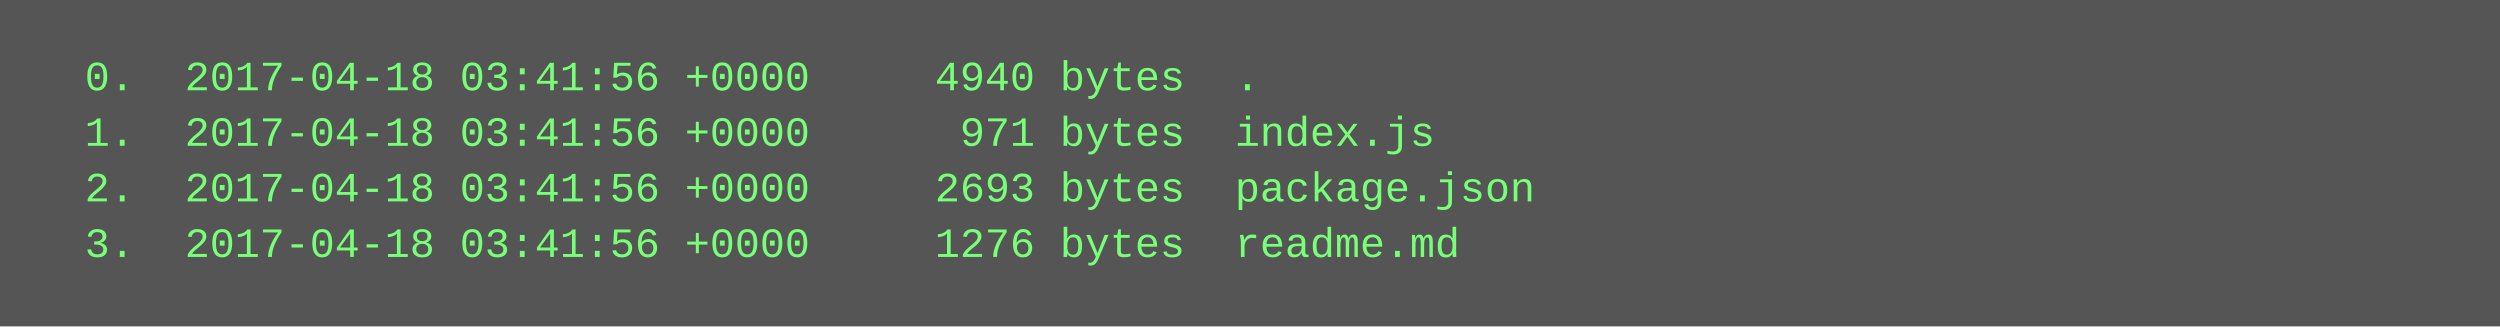
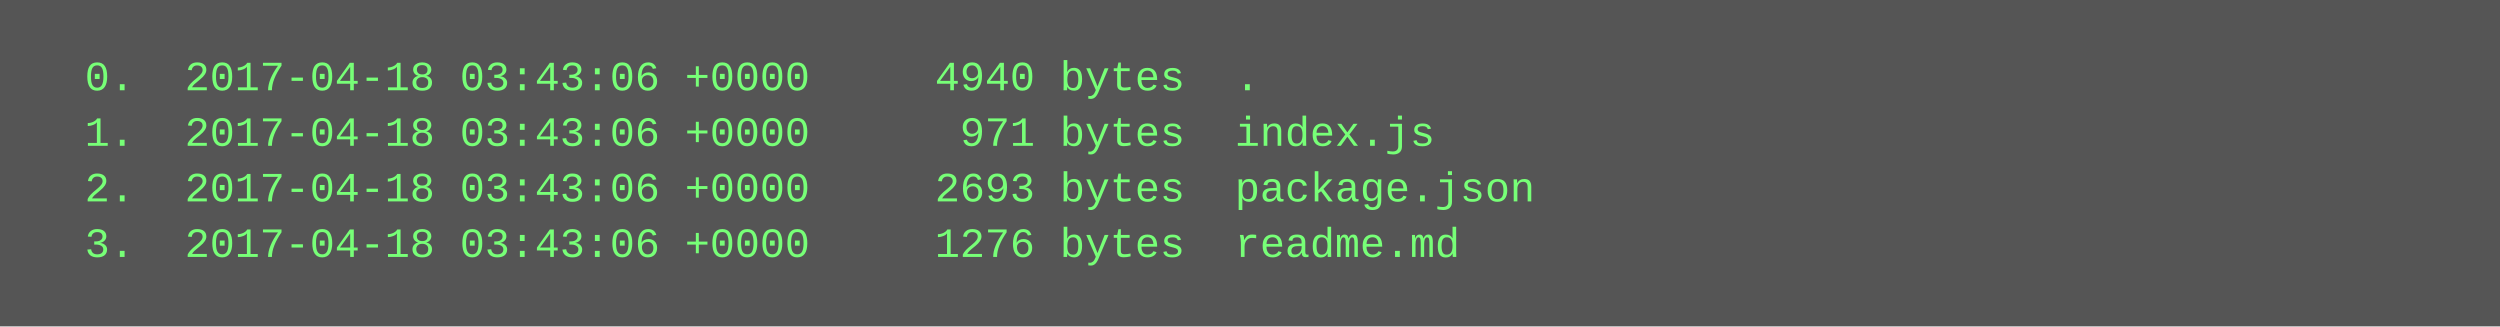
<svg xmlns="http://www.w3.org/2000/svg" height="94" width="720">
  <rect height="94" fill="#555" width="720" />
  <text fill="#7f7" font-family="Courier New" font-size="12" xml:space="preserve">
-     <tspan x="10" y="26">  0.  2017-04-18 03:41:56 +0000     4940 bytes  .</tspan>
-     <tspan x="10" y="42">  1.  2017-04-18 03:41:56 +0000      971 bytes  index.js</tspan>
-     <tspan x="10" y="58">  2.  2017-04-18 03:41:56 +0000     2693 bytes  package.json</tspan>
-     <tspan x="10" y="74">  3.  2017-04-18 03:41:56 +0000     1276 bytes  readme.md</tspan>
+     <tspan x="10" y="26">  0.  2017-04-18 03:43:06 +0000     4940 bytes  .</tspan>
+     <tspan x="10" y="42">  1.  2017-04-18 03:43:06 +0000      971 bytes  index.js</tspan>
+     <tspan x="10" y="58">  2.  2017-04-18 03:43:06 +0000     2693 bytes  package.json</tspan>
+     <tspan x="10" y="74">  3.  2017-04-18 03:43:06 +0000     1276 bytes  readme.md</tspan>
  </text>
</svg>
